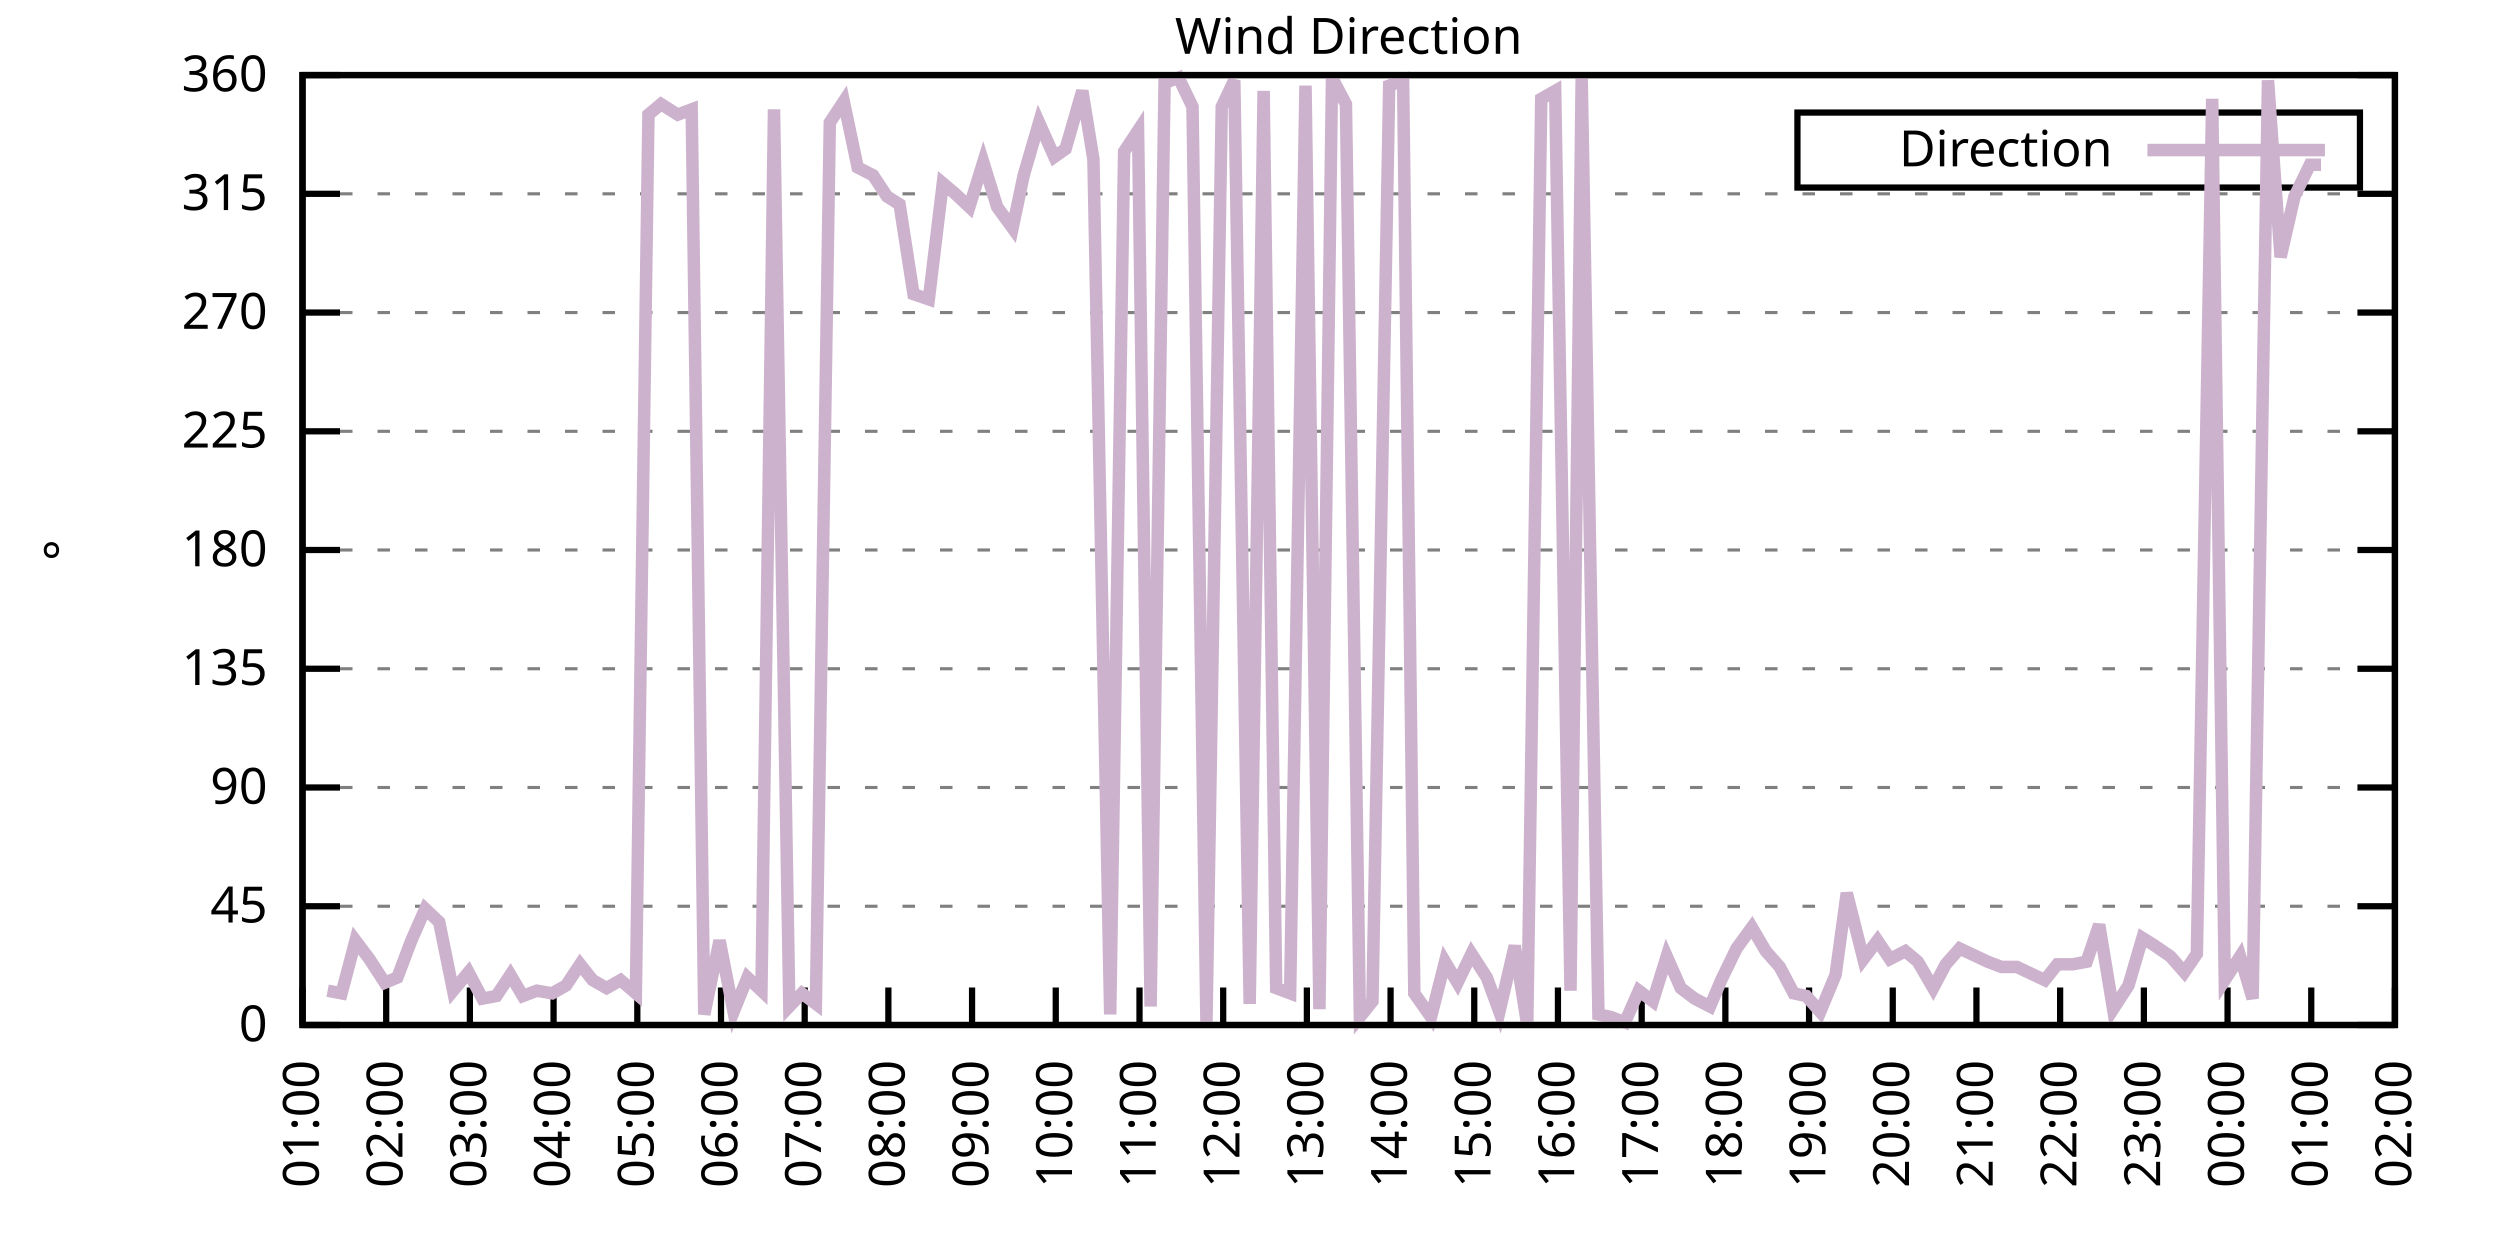
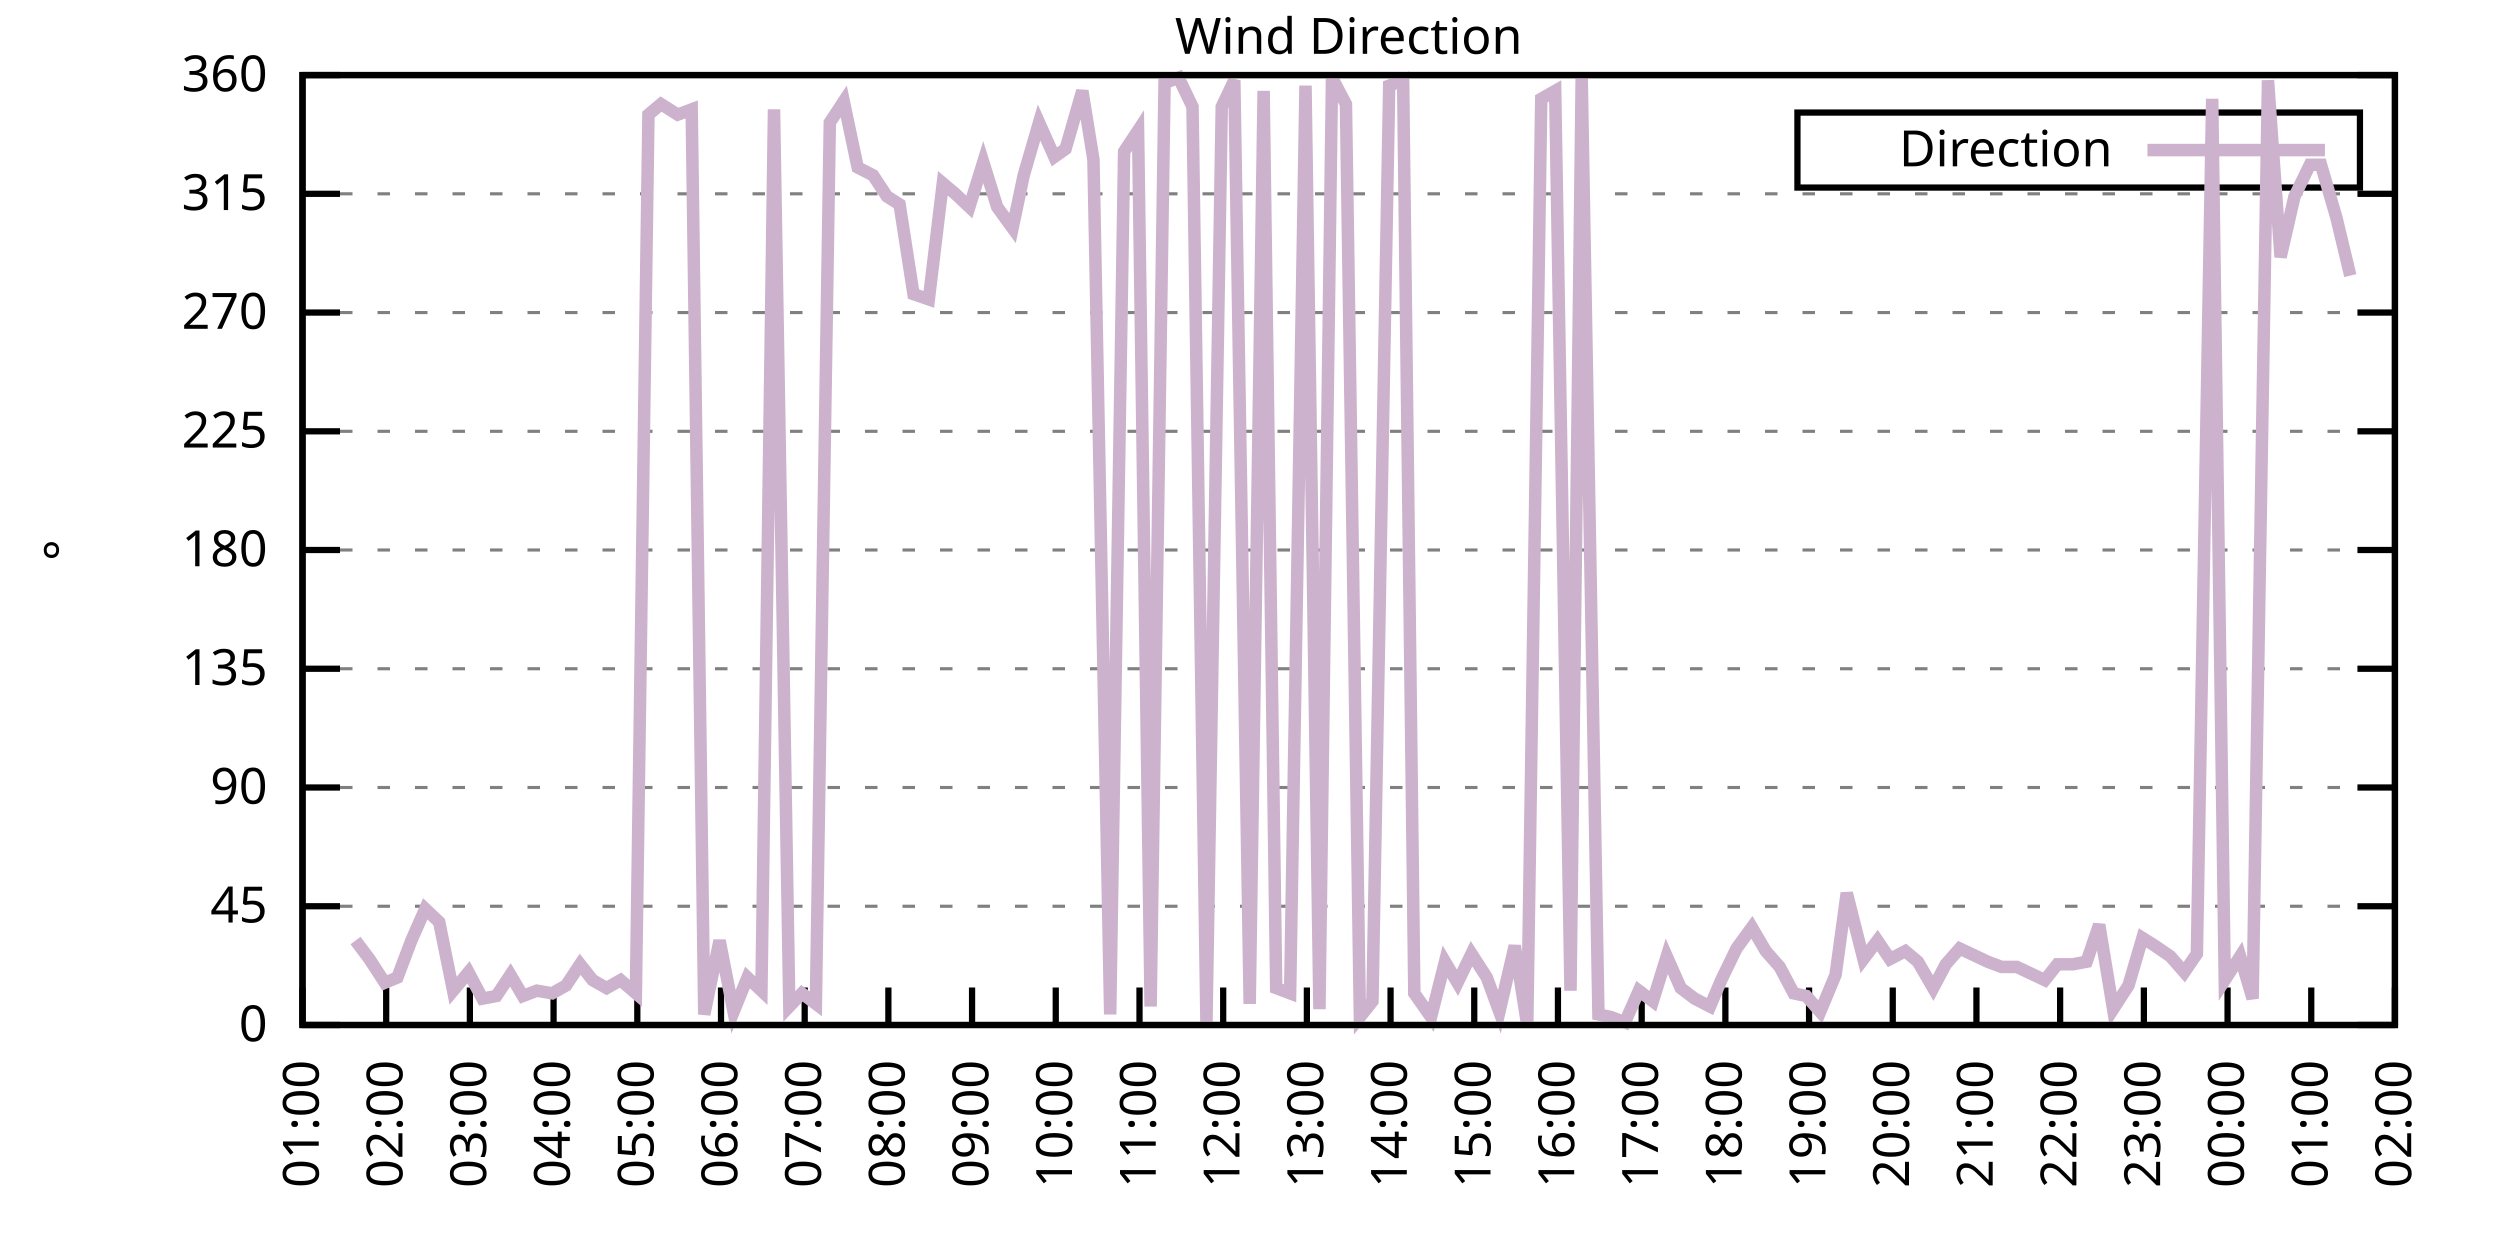
<svg xmlns="http://www.w3.org/2000/svg" xmlns:xlink="http://www.w3.org/1999/xlink" width="400" height="200" viewBox="0 0 400 200">
  <g id="gnuplot_canvas">
    <rect x="0" y="0" width="400" height="200" fill="none" />
    <defs>
      <circle id="gpDot" r="0.5" stroke-width="0.5" stroke="currentColor" />
      <path id="gpPt0" stroke-width="0.333" stroke="currentColor" d="M-1,0 h2 M0,-1 v2" />
      <path id="gpPt1" stroke-width="0.333" stroke="currentColor" d="M-1,-1 L1,1 M1,-1 L-1,1" />
      <path id="gpPt2" stroke-width="0.333" stroke="currentColor" d="M-1,0 L1,0 M0,-1 L0,1 M-1,-1 L1,1 M-1,1 L1,-1" />
      <rect id="gpPt3" stroke-width="0.333" stroke="currentColor" x="-1" y="-1" width="2" height="2" />
      <rect id="gpPt4" stroke-width="0.333" stroke="currentColor" fill="currentColor" x="-1" y="-1" width="2" height="2" />
      <circle id="gpPt5" stroke-width="0.333" stroke="currentColor" cx="0" cy="0" r="1" />
      <use xlink:href="#gpPt5" id="gpPt6" fill="currentColor" stroke="none" />
      <path id="gpPt7" stroke-width="0.333" stroke="currentColor" d="M0,-1.33 L-1.33,0.67 L1.33,0.67 z" />
      <use xlink:href="#gpPt7" id="gpPt8" fill="currentColor" stroke="none" />
      <use xlink:href="#gpPt7" id="gpPt9" stroke="currentColor" transform="rotate(180)" />
      <use xlink:href="#gpPt9" id="gpPt10" fill="currentColor" stroke="none" />
      <use xlink:href="#gpPt3" id="gpPt11" stroke="currentColor" transform="rotate(45)" />
      <use xlink:href="#gpPt11" id="gpPt12" fill="currentColor" stroke="none" />
      <path id="gpPt13" stroke-width="0.333" stroke="currentColor" d="M0,1.330 L1.265,0.411 L0.782,-1.067 L-0.782,-1.076 L-1.265,0.411 z" />
      <use xlink:href="#gpPt13" id="gpPt14" fill="currentColor" stroke="none" />
      <filter id="textbox" filterUnits="objectBoundingBox" x="0" y="0" height="1" width="1">
        <feFlood flood-color="white" flood-opacity="1" result="bgnd" />
        <feComposite in="SourceGraphic" in2="bgnd" operator="atop" />
      </filter>
      <filter id="greybox" filterUnits="objectBoundingBox" x="0" y="0" height="1" width="1">
        <feFlood flood-color="lightgrey" flood-opacity="1" result="grey" />
        <feComposite in="SourceGraphic" in2="grey" operator="atop" />
      </filter>
    </defs>
    <g fill="none" color="white" stroke="currentColor" stroke-width="1.00" stroke-linecap="butt" stroke-linejoin="miter">
</g>
    <g fill="none" color="black" stroke="currentColor" stroke-width="1.00" stroke-linecap="butt" stroke-linejoin="miter">
      <g stroke="none" shape-rendering="crispEdges">
        <polygon fill="rgb(255, 255, 255)" points="48.40,164.00 383.18,164.00 383.18,12.02 48.40,12.02 " />
      </g>
    </g>
    <g fill="none" color="black" stroke="currentColor" stroke-width="1.00" stroke-linecap="butt" stroke-linejoin="miter">
</g>
    <g fill="none" color="black" stroke="black" stroke-width="0.50" stroke-linecap="butt" stroke-linejoin="miter">
</g>
    <g fill="none" color="gray" stroke="currentColor" stroke-width="0.50" stroke-linecap="butt" stroke-linejoin="miter">
      <path stroke="gray" stroke-dasharray="2,4" class="gridline" d="M48.40,164.00 L383.19,164.00  " />
    </g>
    <g fill="none" color="gray" stroke="gray" stroke-width="1.00" stroke-linecap="butt" stroke-linejoin="miter">
</g>
    <g fill="none" color="black" stroke="currentColor" stroke-width="1.00" stroke-linecap="butt" stroke-linejoin="miter">
      <path stroke="black" d="M48.40,164.00 L54.40,164.00 M383.19,164.00 L377.19,164.00  " />
      <g transform="translate(42.80,166.60)" stroke="none" fill="black" font-family="Sans" font-size="8.00" text-anchor="end">
        <text>
          <tspan font-family="Sans"> 0</tspan>
        </text>
      </g>
    </g>
    <g fill="none" color="black" stroke="currentColor" stroke-width="1.00" stroke-linecap="butt" stroke-linejoin="miter">
</g>
    <g fill="none" color="black" stroke="black" stroke-width="0.50" stroke-linecap="butt" stroke-linejoin="miter">
</g>
    <g fill="none" color="gray" stroke="currentColor" stroke-width="0.50" stroke-linecap="butt" stroke-linejoin="miter">
      <path stroke="gray" stroke-dasharray="2,4" class="gridline" d="M48.40,145.00 L383.19,145.00  " />
    </g>
    <g fill="none" color="gray" stroke="gray" stroke-width="1.00" stroke-linecap="butt" stroke-linejoin="miter">
</g>
    <g fill="none" color="black" stroke="currentColor" stroke-width="1.00" stroke-linecap="butt" stroke-linejoin="miter">
      <path stroke="black" d="M48.40,145.00 L54.40,145.00 M383.19,145.00 L377.19,145.00  " />
      <g transform="translate(42.80,147.60)" stroke="none" fill="black" font-family="Sans" font-size="8.00" text-anchor="end">
        <text>
          <tspan font-family="Sans"> 45</tspan>
        </text>
      </g>
    </g>
    <g fill="none" color="black" stroke="currentColor" stroke-width="1.00" stroke-linecap="butt" stroke-linejoin="miter">
</g>
    <g fill="none" color="black" stroke="black" stroke-width="0.50" stroke-linecap="butt" stroke-linejoin="miter">
</g>
    <g fill="none" color="gray" stroke="currentColor" stroke-width="0.50" stroke-linecap="butt" stroke-linejoin="miter">
      <path stroke="gray" stroke-dasharray="2,4" class="gridline" d="M48.40,126.00 L383.19,126.00  " />
    </g>
    <g fill="none" color="gray" stroke="gray" stroke-width="1.00" stroke-linecap="butt" stroke-linejoin="miter">
</g>
    <g fill="none" color="black" stroke="currentColor" stroke-width="1.00" stroke-linecap="butt" stroke-linejoin="miter">
      <path stroke="black" d="M48.40,126.00 L54.40,126.00 M383.19,126.00 L377.19,126.00  " />
      <g transform="translate(42.80,128.60)" stroke="none" fill="black" font-family="Sans" font-size="8.00" text-anchor="end">
        <text>
          <tspan font-family="Sans"> 90</tspan>
        </text>
      </g>
    </g>
    <g fill="none" color="black" stroke="currentColor" stroke-width="1.00" stroke-linecap="butt" stroke-linejoin="miter">
</g>
    <g fill="none" color="black" stroke="black" stroke-width="0.50" stroke-linecap="butt" stroke-linejoin="miter">
</g>
    <g fill="none" color="gray" stroke="currentColor" stroke-width="0.50" stroke-linecap="butt" stroke-linejoin="miter">
      <path stroke="gray" stroke-dasharray="2,4" class="gridline" d="M48.40,107.00 L383.19,107.00  " />
    </g>
    <g fill="none" color="gray" stroke="gray" stroke-width="1.00" stroke-linecap="butt" stroke-linejoin="miter">
</g>
    <g fill="none" color="black" stroke="currentColor" stroke-width="1.00" stroke-linecap="butt" stroke-linejoin="miter">
      <path stroke="black" d="M48.40,107.00 L54.40,107.00 M383.19,107.00 L377.19,107.00  " />
      <g transform="translate(42.80,109.60)" stroke="none" fill="black" font-family="Sans" font-size="8.00" text-anchor="end">
        <text>
          <tspan font-family="Sans"> 135</tspan>
        </text>
      </g>
    </g>
    <g fill="none" color="black" stroke="currentColor" stroke-width="1.00" stroke-linecap="butt" stroke-linejoin="miter">
</g>
    <g fill="none" color="black" stroke="black" stroke-width="0.50" stroke-linecap="butt" stroke-linejoin="miter">
</g>
    <g fill="none" color="gray" stroke="currentColor" stroke-width="0.50" stroke-linecap="butt" stroke-linejoin="miter">
      <path stroke="gray" stroke-dasharray="2,4" class="gridline" d="M48.40,88.00 L383.19,88.00  " />
    </g>
    <g fill="none" color="gray" stroke="gray" stroke-width="1.00" stroke-linecap="butt" stroke-linejoin="miter">
</g>
    <g fill="none" color="black" stroke="currentColor" stroke-width="1.00" stroke-linecap="butt" stroke-linejoin="miter">
      <path stroke="black" d="M48.40,88.00 L54.40,88.00 M383.19,88.00 L377.19,88.00  " />
      <g transform="translate(42.80,90.60)" stroke="none" fill="black" font-family="Sans" font-size="8.00" text-anchor="end">
        <text>
          <tspan font-family="Sans"> 180</tspan>
        </text>
      </g>
    </g>
    <g fill="none" color="black" stroke="currentColor" stroke-width="1.00" stroke-linecap="butt" stroke-linejoin="miter">
</g>
    <g fill="none" color="black" stroke="black" stroke-width="0.50" stroke-linecap="butt" stroke-linejoin="miter">
</g>
    <g fill="none" color="gray" stroke="currentColor" stroke-width="0.50" stroke-linecap="butt" stroke-linejoin="miter">
      <path stroke="gray" stroke-dasharray="2,4" class="gridline" d="M48.40,69.01 L383.19,69.01  " />
    </g>
    <g fill="none" color="gray" stroke="gray" stroke-width="1.00" stroke-linecap="butt" stroke-linejoin="miter">
</g>
    <g fill="none" color="black" stroke="currentColor" stroke-width="1.00" stroke-linecap="butt" stroke-linejoin="miter">
      <path stroke="black" d="M48.40,69.01 L54.40,69.01 M383.19,69.01 L377.19,69.01  " />
      <g transform="translate(42.80,71.61)" stroke="none" fill="black" font-family="Sans" font-size="8.00" text-anchor="end">
        <text>
          <tspan font-family="Sans"> 225</tspan>
        </text>
      </g>
    </g>
    <g fill="none" color="black" stroke="currentColor" stroke-width="1.00" stroke-linecap="butt" stroke-linejoin="miter">
</g>
    <g fill="none" color="black" stroke="black" stroke-width="0.50" stroke-linecap="butt" stroke-linejoin="miter">
</g>
    <g fill="none" color="gray" stroke="currentColor" stroke-width="0.50" stroke-linecap="butt" stroke-linejoin="miter">
      <path stroke="gray" stroke-dasharray="2,4" class="gridline" d="M48.40,50.01 L383.19,50.01  " />
    </g>
    <g fill="none" color="gray" stroke="gray" stroke-width="1.00" stroke-linecap="butt" stroke-linejoin="miter">
</g>
    <g fill="none" color="black" stroke="currentColor" stroke-width="1.00" stroke-linecap="butt" stroke-linejoin="miter">
      <path stroke="black" d="M48.40,50.01 L54.40,50.01 M383.19,50.01 L377.19,50.01  " />
      <g transform="translate(42.80,52.61)" stroke="none" fill="black" font-family="Sans" font-size="8.00" text-anchor="end">
        <text>
          <tspan font-family="Sans"> 270</tspan>
        </text>
      </g>
    </g>
    <g fill="none" color="black" stroke="currentColor" stroke-width="1.00" stroke-linecap="butt" stroke-linejoin="miter">
</g>
    <g fill="none" color="black" stroke="black" stroke-width="0.50" stroke-linecap="butt" stroke-linejoin="miter">
</g>
    <g fill="none" color="gray" stroke="currentColor" stroke-width="0.50" stroke-linecap="butt" stroke-linejoin="miter">
      <path stroke="gray" stroke-dasharray="2,4" class="gridline" d="M48.40,31.01 L383.19,31.01  " />
    </g>
    <g fill="none" color="gray" stroke="gray" stroke-width="1.00" stroke-linecap="butt" stroke-linejoin="miter">
</g>
    <g fill="none" color="black" stroke="currentColor" stroke-width="1.00" stroke-linecap="butt" stroke-linejoin="miter">
      <path stroke="black" d="M48.40,31.01 L54.40,31.01 M383.19,31.01 L377.19,31.01  " />
      <g transform="translate(42.80,33.61)" stroke="none" fill="black" font-family="Sans" font-size="8.00" text-anchor="end">
        <text>
          <tspan font-family="Sans"> 315</tspan>
        </text>
      </g>
    </g>
    <g fill="none" color="black" stroke="currentColor" stroke-width="1.00" stroke-linecap="butt" stroke-linejoin="miter">
</g>
    <g fill="none" color="black" stroke="black" stroke-width="0.50" stroke-linecap="butt" stroke-linejoin="miter">
</g>
    <g fill="none" color="gray" stroke="currentColor" stroke-width="0.50" stroke-linecap="butt" stroke-linejoin="miter">
      <path stroke="gray" stroke-dasharray="2,4" class="gridline" d="M48.40,12.01 L383.19,12.01  " />
    </g>
    <g fill="none" color="gray" stroke="gray" stroke-width="1.00" stroke-linecap="butt" stroke-linejoin="miter">
</g>
    <g fill="none" color="black" stroke="currentColor" stroke-width="1.00" stroke-linecap="butt" stroke-linejoin="miter">
      <path stroke="black" d="M48.40,12.01 L54.40,12.01 M383.19,12.01 L377.19,12.01  " />
      <g transform="translate(42.80,14.61)" stroke="none" fill="black" font-family="Sans" font-size="8.00" text-anchor="end">
        <text>
          <tspan font-family="Sans"> 360</tspan>
        </text>
      </g>
    </g>
    <g fill="none" color="black" stroke="currentColor" stroke-width="1.00" stroke-linecap="butt" stroke-linejoin="miter">
      <path stroke="black" d="M48.40,164.00 L48.40,158.00  " />
      <g transform="translate(51.00,169.60) rotate(270.00)" stroke="none" fill="black" font-family="Sans" font-size="8.00" text-anchor="end">
        <text>
          <tspan font-family="Sans">01:00</tspan>
        </text>
      </g>
    </g>
    <g fill="none" color="black" stroke="currentColor" stroke-width="1.00" stroke-linecap="butt" stroke-linejoin="miter">
      <path stroke="black" d="M61.79,164.00 L61.79,158.00  " />
      <g transform="translate(64.39,169.60) rotate(270.00)" stroke="none" fill="black" font-family="Sans" font-size="8.00" text-anchor="end">
        <text>
          <tspan font-family="Sans">02:00</tspan>
        </text>
      </g>
    </g>
    <g fill="none" color="black" stroke="currentColor" stroke-width="1.00" stroke-linecap="butt" stroke-linejoin="miter">
      <path stroke="black" d="M75.18,164.00 L75.18,158.00  " />
      <g transform="translate(77.78,169.60) rotate(270.00)" stroke="none" fill="black" font-family="Sans" font-size="8.00" text-anchor="end">
        <text>
          <tspan font-family="Sans">03:00</tspan>
        </text>
      </g>
    </g>
    <g fill="none" color="black" stroke="currentColor" stroke-width="1.00" stroke-linecap="butt" stroke-linejoin="miter">
      <path stroke="black" d="M88.57,164.00 L88.57,158.00  " />
      <g transform="translate(91.17,169.60) rotate(270.00)" stroke="none" fill="black" font-family="Sans" font-size="8.00" text-anchor="end">
        <text>
          <tspan font-family="Sans">04:00</tspan>
        </text>
      </g>
    </g>
    <g fill="none" color="black" stroke="currentColor" stroke-width="1.00" stroke-linecap="butt" stroke-linejoin="miter">
      <path stroke="black" d="M101.97,164.00 L101.97,158.00  " />
      <g transform="translate(104.57,169.60) rotate(270.00)" stroke="none" fill="black" font-family="Sans" font-size="8.00" text-anchor="end">
        <text>
          <tspan font-family="Sans">05:00</tspan>
        </text>
      </g>
    </g>
    <g fill="none" color="black" stroke="currentColor" stroke-width="1.00" stroke-linecap="butt" stroke-linejoin="miter">
      <path stroke="black" d="M115.36,164.00 L115.36,158.00  " />
      <g transform="translate(117.96,169.60) rotate(270.00)" stroke="none" fill="black" font-family="Sans" font-size="8.00" text-anchor="end">
        <text>
          <tspan font-family="Sans">06:00</tspan>
        </text>
      </g>
    </g>
    <g fill="none" color="black" stroke="currentColor" stroke-width="1.00" stroke-linecap="butt" stroke-linejoin="miter">
      <path stroke="black" d="M128.75,164.00 L128.75,158.00  " />
      <g transform="translate(131.35,169.60) rotate(270.00)" stroke="none" fill="black" font-family="Sans" font-size="8.00" text-anchor="end">
        <text>
          <tspan font-family="Sans">07:00</tspan>
        </text>
      </g>
    </g>
    <g fill="none" color="black" stroke="currentColor" stroke-width="1.00" stroke-linecap="butt" stroke-linejoin="miter">
      <path stroke="black" d="M142.14,164.00 L142.14,158.00  " />
      <g transform="translate(144.74,169.60) rotate(270.00)" stroke="none" fill="black" font-family="Sans" font-size="8.00" text-anchor="end">
        <text>
          <tspan font-family="Sans">08:00</tspan>
        </text>
      </g>
    </g>
    <g fill="none" color="black" stroke="currentColor" stroke-width="1.00" stroke-linecap="butt" stroke-linejoin="miter">
      <path stroke="black" d="M155.53,164.00 L155.53,158.00  " />
      <g transform="translate(158.13,169.60) rotate(270.00)" stroke="none" fill="black" font-family="Sans" font-size="8.00" text-anchor="end">
        <text>
          <tspan font-family="Sans">09:00</tspan>
        </text>
      </g>
    </g>
    <g fill="none" color="black" stroke="currentColor" stroke-width="1.00" stroke-linecap="butt" stroke-linejoin="miter">
      <path stroke="black" d="M168.92,164.00 L168.92,158.00  " />
      <g transform="translate(171.52,169.60) rotate(270.00)" stroke="none" fill="black" font-family="Sans" font-size="8.00" text-anchor="end">
        <text>
          <tspan font-family="Sans">10:00</tspan>
        </text>
      </g>
    </g>
    <g fill="none" color="black" stroke="currentColor" stroke-width="1.00" stroke-linecap="butt" stroke-linejoin="miter">
      <path stroke="black" d="M182.32,164.00 L182.32,158.00  " />
      <g transform="translate(184.92,169.60) rotate(270.00)" stroke="none" fill="black" font-family="Sans" font-size="8.00" text-anchor="end">
        <text>
          <tspan font-family="Sans">11:00</tspan>
        </text>
      </g>
    </g>
    <g fill="none" color="black" stroke="currentColor" stroke-width="1.00" stroke-linecap="butt" stroke-linejoin="miter">
      <path stroke="black" d="M195.71,164.00 L195.71,158.00  " />
      <g transform="translate(198.31,169.60) rotate(270.00)" stroke="none" fill="black" font-family="Sans" font-size="8.00" text-anchor="end">
        <text>
          <tspan font-family="Sans">12:00</tspan>
        </text>
      </g>
    </g>
    <g fill="none" color="black" stroke="currentColor" stroke-width="1.00" stroke-linecap="butt" stroke-linejoin="miter">
      <path stroke="black" d="M209.10,164.00 L209.10,158.00  " />
      <g transform="translate(211.70,169.60) rotate(270.00)" stroke="none" fill="black" font-family="Sans" font-size="8.00" text-anchor="end">
        <text>
          <tspan font-family="Sans">13:00</tspan>
        </text>
      </g>
    </g>
    <g fill="none" color="black" stroke="currentColor" stroke-width="1.00" stroke-linecap="butt" stroke-linejoin="miter">
      <path stroke="black" d="M222.49,164.00 L222.49,158.00  " />
      <g transform="translate(225.09,169.60) rotate(270.00)" stroke="none" fill="black" font-family="Sans" font-size="8.00" text-anchor="end">
        <text>
          <tspan font-family="Sans">14:00</tspan>
        </text>
      </g>
    </g>
    <g fill="none" color="black" stroke="currentColor" stroke-width="1.00" stroke-linecap="butt" stroke-linejoin="miter">
      <path stroke="black" d="M235.88,164.00 L235.88,158.00  " />
      <g transform="translate(238.48,169.60) rotate(270.00)" stroke="none" fill="black" font-family="Sans" font-size="8.00" text-anchor="end">
        <text>
          <tspan font-family="Sans">15:00</tspan>
        </text>
      </g>
    </g>
    <g fill="none" color="black" stroke="currentColor" stroke-width="1.00" stroke-linecap="butt" stroke-linejoin="miter">
      <path stroke="black" d="M249.27,164.00 L249.27,158.00  " />
      <g transform="translate(251.87,169.60) rotate(270.00)" stroke="none" fill="black" font-family="Sans" font-size="8.00" text-anchor="end">
        <text>
          <tspan font-family="Sans">16:00</tspan>
        </text>
      </g>
    </g>
    <g fill="none" color="black" stroke="currentColor" stroke-width="1.00" stroke-linecap="butt" stroke-linejoin="miter">
      <path stroke="black" d="M262.67,164.00 L262.67,158.00  " />
      <g transform="translate(265.27,169.60) rotate(270.00)" stroke="none" fill="black" font-family="Sans" font-size="8.00" text-anchor="end">
        <text>
          <tspan font-family="Sans">17:00</tspan>
        </text>
      </g>
    </g>
    <g fill="none" color="black" stroke="currentColor" stroke-width="1.00" stroke-linecap="butt" stroke-linejoin="miter">
      <path stroke="black" d="M276.06,164.00 L276.06,158.00  " />
      <g transform="translate(278.66,169.60) rotate(270.00)" stroke="none" fill="black" font-family="Sans" font-size="8.00" text-anchor="end">
        <text>
          <tspan font-family="Sans">18:00</tspan>
        </text>
      </g>
    </g>
    <g fill="none" color="black" stroke="currentColor" stroke-width="1.00" stroke-linecap="butt" stroke-linejoin="miter">
      <path stroke="black" d="M289.45,164.00 L289.45,158.00  " />
      <g transform="translate(292.05,169.60) rotate(270.00)" stroke="none" fill="black" font-family="Sans" font-size="8.00" text-anchor="end">
        <text>
          <tspan font-family="Sans">19:00</tspan>
        </text>
      </g>
    </g>
    <g fill="none" color="black" stroke="currentColor" stroke-width="1.00" stroke-linecap="butt" stroke-linejoin="miter">
      <path stroke="black" d="M302.84,164.00 L302.84,158.00  " />
      <g transform="translate(305.44,169.60) rotate(270.00)" stroke="none" fill="black" font-family="Sans" font-size="8.00" text-anchor="end">
        <text>
          <tspan font-family="Sans">20:00</tspan>
        </text>
      </g>
    </g>
    <g fill="none" color="black" stroke="currentColor" stroke-width="1.00" stroke-linecap="butt" stroke-linejoin="miter">
      <path stroke="black" d="M316.23,164.00 L316.23,158.00  " />
      <g transform="translate(318.83,169.60) rotate(270.00)" stroke="none" fill="black" font-family="Sans" font-size="8.00" text-anchor="end">
        <text>
          <tspan font-family="Sans">21:00</tspan>
        </text>
      </g>
    </g>
    <g fill="none" color="black" stroke="currentColor" stroke-width="1.00" stroke-linecap="butt" stroke-linejoin="miter">
      <path stroke="black" d="M329.62,164.00 L329.62,158.00  " />
      <g transform="translate(332.22,169.60) rotate(270.00)" stroke="none" fill="black" font-family="Sans" font-size="8.00" text-anchor="end">
        <text>
          <tspan font-family="Sans">22:00</tspan>
        </text>
      </g>
    </g>
    <g fill="none" color="black" stroke="currentColor" stroke-width="1.00" stroke-linecap="butt" stroke-linejoin="miter">
      <path stroke="black" d="M343.02,164.00 L343.02,158.00  " />
      <g transform="translate(345.62,169.60) rotate(270.00)" stroke="none" fill="black" font-family="Sans" font-size="8.00" text-anchor="end">
        <text>
          <tspan font-family="Sans">23:00</tspan>
        </text>
      </g>
    </g>
    <g fill="none" color="black" stroke="currentColor" stroke-width="1.00" stroke-linecap="butt" stroke-linejoin="miter">
      <path stroke="black" d="M356.41,164.00 L356.41,158.00  " />
      <g transform="translate(359.01,169.60) rotate(270.00)" stroke="none" fill="black" font-family="Sans" font-size="8.00" text-anchor="end">
        <text>
          <tspan font-family="Sans">00:00</tspan>
        </text>
      </g>
    </g>
    <g fill="none" color="black" stroke="currentColor" stroke-width="1.00" stroke-linecap="butt" stroke-linejoin="miter">
      <path stroke="black" d="M369.80,164.00 L369.80,158.00  " />
      <g transform="translate(372.40,169.60) rotate(270.00)" stroke="none" fill="black" font-family="Sans" font-size="8.00" text-anchor="end">
        <text>
          <tspan font-family="Sans">01:00</tspan>
        </text>
      </g>
    </g>
    <g fill="none" color="black" stroke="currentColor" stroke-width="1.00" stroke-linecap="butt" stroke-linejoin="miter">
      <path stroke="black" d="M383.19,164.00 L383.19,158.00  " />
      <g transform="translate(385.79,169.60) rotate(270.00)" stroke="none" fill="black" font-family="Sans" font-size="8.00" text-anchor="end">
        <text>
          <tspan font-family="Sans">02:00</tspan>
        </text>
      </g>
    </g>
    <g fill="none" color="black" stroke="currentColor" stroke-width="1.00" stroke-linecap="butt" stroke-linejoin="miter">
</g>
    <g fill="none" color="black" stroke="currentColor" stroke-width="1.00" stroke-linecap="butt" stroke-linejoin="miter">
      <path stroke="black" d="M48.40,12.01 L48.40,164.00 L383.19,164.00 L383.19,12.01 L48.40,12.01 Z  " />
    </g>
    <g fill="none" color="black" stroke="currentColor" stroke-width="1.00" stroke-linecap="butt" stroke-linejoin="miter">
</g>
    <g fill="none" color="black" stroke="currentColor" stroke-width="1.00" stroke-linecap="butt" stroke-linejoin="miter">
      <path stroke="black" d="M287.59,30.01 L287.59,18.01 L377.59,18.01 L377.59,30.01 L287.59,30.01 Z  " />
    </g>
    <g id="Wind_direction_plot_1">
      <g fill="none" color="white" stroke="black" stroke-width="2.00" stroke-linecap="butt" stroke-linejoin="miter">
</g>
      <g fill="none" color="black" stroke="currentColor" stroke-width="2.00" stroke-linecap="butt" stroke-linejoin="miter">
        <g transform="translate(337.99,26.61)" stroke="none" fill="black" font-family="Sans" font-size="8.00" text-anchor="end">
          <text>
            <tspan font-family="Sans">Direction</tspan>
          </text>
        </g>
      </g>
      <g fill="none" color="black" stroke="currentColor" stroke-width="2.00" stroke-linecap="butt" stroke-linejoin="miter">
-         <path stroke="rgb(204, 178, 204)" d="M343.59,24.01 L371.99,24.01 M52.42,158.51 L54.65,158.93 L56.88,150.49 L59.11,153.45 L61.57,157.24 L63.58,156.40   L65.81,150.49 L68.04,145.42 L70.27,147.53 L72.50,158.51 L74.96,155.56 L77.19,159.78 L79.42,159.36 L81.66,155.98   L83.66,159.36 L85.90,158.51 L88.35,158.93 L90.58,157.67 L92.82,154.29 L94.82,156.82 L97.06,158.09 L99.29,156.82   L101.74,158.93 L103.75,18.34 L105.76,16.65 L108.44,18.34 L110.67,17.50 L112.68,162.31 L115.13,150.49 L117.37,161.89   L119.60,156.40 L121.83,158.51 L123.84,17.50 L126.29,161.04 L128.30,158.93 L130.54,160.62 L132.77,19.61 L135.00,16.23   L137.23,26.79 L139.69,28.05 L141.92,31.43 L143.93,32.70 L146.16,47.05 L148.61,47.90 L150.85,29.32 L152.85,31.01   L155.09,33.12 L157.32,25.94 L159.55,33.12 L162.01,36.50 L163.79,28.05 L166.25,19.61 L168.70,25.10 L170.49,23.83   L173.17,14.54 L174.95,25.52 L177.63,162.31 L179.86,24.25 L182.09,20.88 L184.10,161.04 L186.33,13.28 L188.57,12.43   L190.80,17.08 L193.03,163.58 L195.48,17.08 L197.49,12.85 L199.95,160.62 L202.18,14.54 L204.19,158.09 L206.42,158.93   L208.88,13.70 L211.11,161.47 L213.12,12.43 L215.35,16.65 L217.58,162.73 L219.59,160.20 L222.27,13.70 L224.50,12.85   L226.29,158.93 L228.96,162.73 L231.20,153.87 L233.20,157.24 L235.44,152.60 L237.89,156.40 L239.90,161.89 L242.36,151.33   L244.36,164.00 L246.60,15.81 L248.83,14.54 L251.28,158.51 L253.07,12.43 L255.75,162.31 L257.76,162.73 L259.99,163.58   L262.22,158.51 L264.45,160.20 L266.68,153.02 L268.92,158.09 L271.15,159.78 L273.60,161.04 L275.39,156.82 L277.84,151.76   L280.30,148.38 L282.53,152.18 L284.76,154.71 L286.99,158.93 L289.00,159.36 L291.23,161.89 L293.69,155.98 L295.48,142.89   L298.15,153.45 L300.39,150.49 L302.39,153.45 L304.85,152.18 L306.86,153.87 L309.31,158.09 L311.32,154.29 L313.55,151.76   L318.02,153.87 L320.25,154.71 L322.70,154.71 L327.17,156.82 L329.18,154.29 L331.63,154.29 L333.86,153.87 L335.87,147.96   L338.10,161.47 L340.56,157.67 L342.79,150.07 L344.80,151.33 L347.26,153.02 L349.49,155.56 L351.50,152.60 L353.95,15.81   L355.96,156.82 L358.42,153.02 L360.42,159.78 L362.88,12.85 L364.89,41.14 L367.12,31.43 L369.58,26.36 L371.36,26.36    " />
+         <path stroke="rgb(204, 178, 204)" d="M343.59,24.01 L371.99,24.01 M56.88,150.49 L59.11,153.45 L61.57,157.24 L63.58,156.40 L65.81,150.49 L68.04,145.42   L70.27,147.53 L72.50,158.51 L74.96,155.56 L77.19,159.78 L79.42,159.36 L81.66,155.98 L83.66,159.36 L85.90,158.51   L88.35,158.93 L90.58,157.67 L92.82,154.29 L94.82,156.82 L97.06,158.09 L99.29,156.82 L101.74,158.93 L103.75,18.34   L105.76,16.65 L108.44,18.34 L110.67,17.50 L112.68,162.31 L115.13,150.49 L117.37,161.89 L119.60,156.40 L121.83,158.51   L123.84,17.50 L126.29,161.04 L128.30,158.93 L130.54,160.62 L132.77,19.61 L135.00,16.23 L137.23,26.79 L139.69,28.05   L141.92,31.43 L143.93,32.70 L146.16,47.05 L148.61,47.90 L150.85,29.32 L152.85,31.01 L155.09,33.12 L157.32,25.94   L159.55,33.12 L162.01,36.50 L163.79,28.05 L166.25,19.61 L168.70,25.10 L170.49,23.83 L173.17,14.54 L174.95,25.52   L177.63,162.31 L179.86,24.25 L182.09,20.88 L184.10,161.04 L186.33,13.28 L188.57,12.43 L190.80,17.08 L193.03,163.58   L195.48,17.08 L197.49,12.85 L199.95,160.62 L202.18,14.54 L204.19,158.09 L206.42,158.93 L208.88,13.70 L211.11,161.47   L213.12,12.43 L215.35,16.65 L217.58,162.73 L219.59,160.20 L222.27,13.70 L224.50,12.85 L226.29,158.93 L228.96,162.73   L231.20,153.87 L233.20,157.24 L235.44,152.60 L237.89,156.40 L239.90,161.89 L242.36,151.33 L244.36,164.00 L246.60,15.81   L248.83,14.54 L251.28,158.51 L253.07,12.43 L255.75,162.31 L257.76,162.73 L259.99,163.58 L262.22,158.51 L264.45,160.20   L266.68,153.02 L268.92,158.09 L271.15,159.78 L273.60,161.04 L275.39,156.82 L277.84,151.76 L280.30,148.38 L282.53,152.18   L284.76,154.71 L286.99,158.93 L289.00,159.36 L291.23,161.89 L293.69,155.98 L295.48,142.89 L298.15,153.45 L300.39,150.49   L302.39,153.45 L304.85,152.18 L306.86,153.87 L309.31,158.09 L311.32,154.29 L313.55,151.76 L318.02,153.87 L320.25,154.71   L322.70,154.71 L327.17,156.82 L329.18,154.29 L331.63,154.29 L333.86,153.87 L335.87,147.96 L338.10,161.47 L340.56,157.67   L342.79,150.07 L344.80,151.33 L347.26,153.02 L349.49,155.56 L351.50,152.60 L353.95,15.81 L355.96,156.82 L358.42,153.02   L360.42,159.78 L362.88,12.85 L364.89,41.14 L367.12,31.43 L369.58,26.36 L371.36,26.36 L373.82,34.81 L376.05,44.10    " />
      </g>
    </g>
    <g fill="none" color="black" stroke="currentColor" stroke-width="2.00" stroke-linecap="butt" stroke-linejoin="miter">
</g>
    <g fill="none" color="black" stroke="black" stroke-width="1.00" stroke-linecap="butt" stroke-linejoin="miter">
</g>
    <g fill="none" color="black" stroke="currentColor" stroke-width="1.00" stroke-linecap="butt" stroke-linejoin="miter">
      <path stroke="black" d="M48.40,12.01 L48.40,164.00 L383.19,164.00 L383.19,12.01 L48.40,12.01 Z  " />
      <g transform="translate(12.80,88.01) rotate(270.00)" stroke="none" fill="black" font-family="Sans" font-size="8.00" text-anchor="middle">
        <text>
          <tspan font-family="Sans">°</tspan>
        </text>
      </g>
    </g>
    <g fill="none" color="black" stroke="currentColor" stroke-width="1.00" stroke-linecap="butt" stroke-linejoin="miter">
</g>
    <g fill="none" color="black" stroke="currentColor" stroke-width="1.00" stroke-linecap="butt" stroke-linejoin="miter">
      <g transform="translate(215.79,8.61)" stroke="none" fill="black" font-family="Sans" font-size="8.00" text-anchor="middle">
        <text>
          <tspan font-family="Sans">Wind Direction</tspan>
        </text>
      </g>
    </g>
    <g fill="none" color="black" stroke="currentColor" stroke-width="1.00" stroke-linecap="butt" stroke-linejoin="miter">
</g>
  </g>
</svg>
